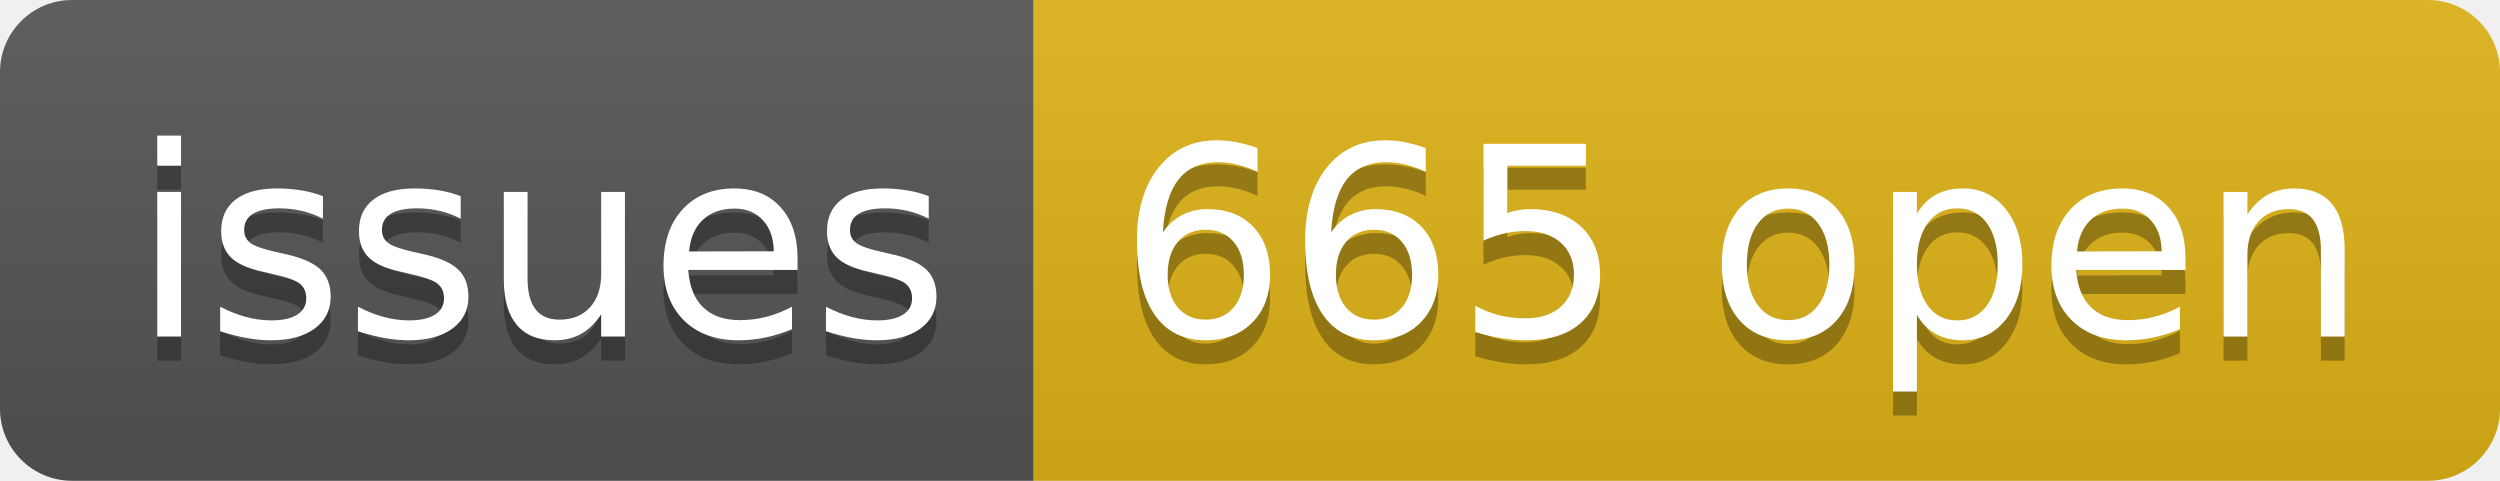
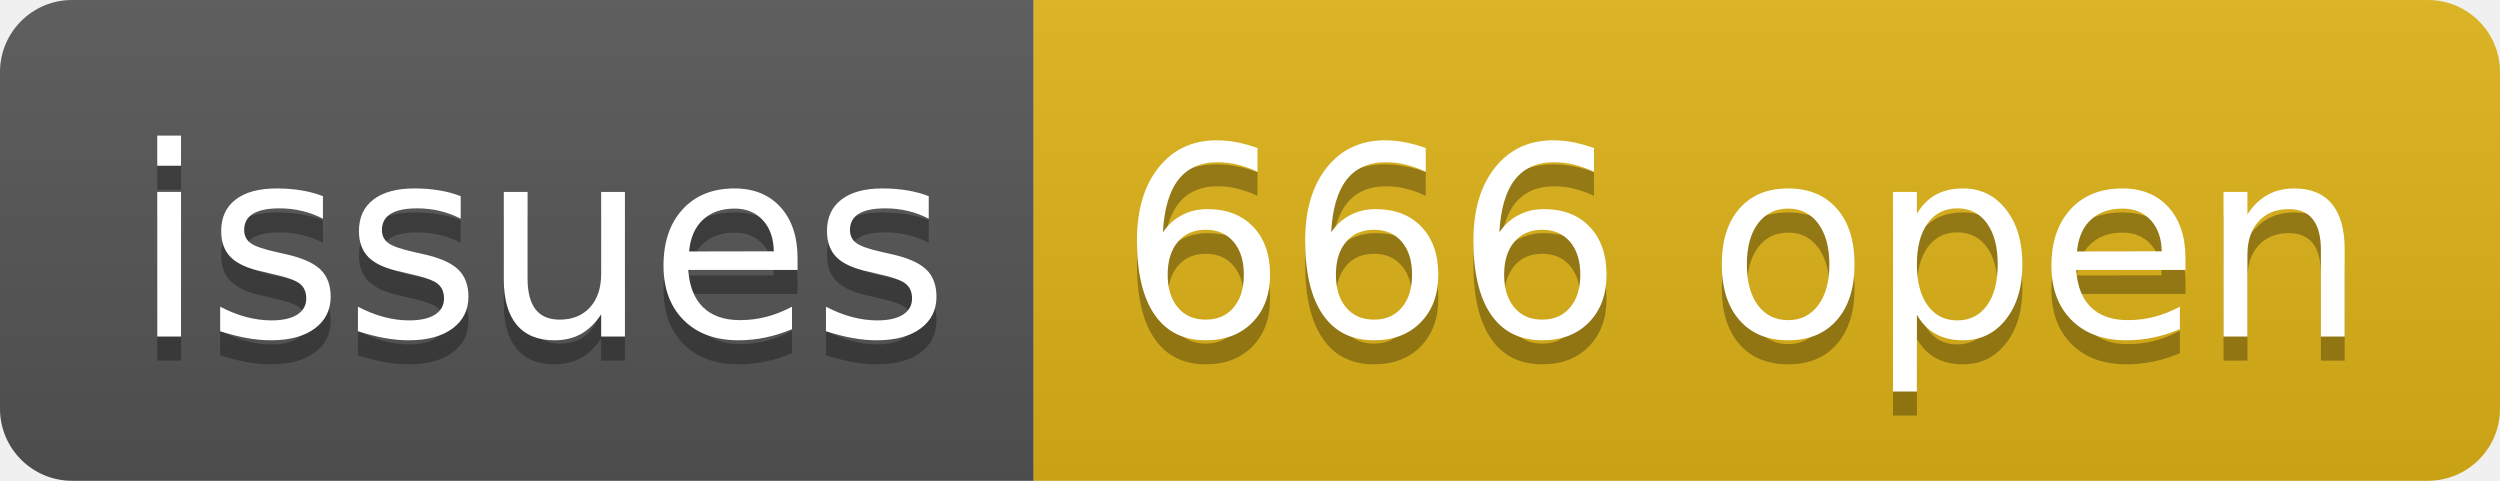
- <svg xmlns="http://www.w3.org/2000/svg" width="104" height="20" role="img" aria-label="issues: 665 open">
+ <svg xmlns="http://www.w3.org/2000/svg" width="104" height="20" role="img" aria-label="issues: 666 open">
  <linearGradient id="s" x2="0" y2="100%">
    <stop offset="0" stop-color="#bbb" stop-opacity=".1" />
    <stop offset="1" stop-opacity=".1" />
  </linearGradient>
  <clipPath id="r">
    <rect width="104" height="20" rx="3" fill="#fff" />
  </clipPath>
  <g clip-path="url(#r)">
    <rect width="43" height="20" fill="#555" />
    <rect x="43" width="61" height="20" fill="#dfb317" />
    <rect width="104" height="20" fill="url(#s)" />
  </g>
  <g fill="#fff" text-anchor="middle" font-family="Verdana,Geneva,DejaVu Sans,sans-serif" text-rendering="geometricPrecision" font-size="110">
    <text aria-hidden="true" x="225" y="150" fill="#010101" fill-opacity=".3" transform="scale(.1)" textLength="330">issues</text>
    <text x="225" y="140" transform="scale(.1)" fill="#fff" textLength="330">issues</text>
-     <text aria-hidden="true" x="725" y="150" fill="#010101" fill-opacity=".3" transform="scale(.1)" textLength="510">665 open</text>
-     <text x="725" y="140" transform="scale(.1)" fill="#fff" textLength="510">665 open</text>
+     <text aria-hidden="true" x="725" y="150" fill="#010101" fill-opacity=".3" transform="scale(.1)" textLength="510">666 open</text>
+     <text x="725" y="140" transform="scale(.1)" fill="#fff" textLength="510">666 open</text>
  </g>
</svg>
